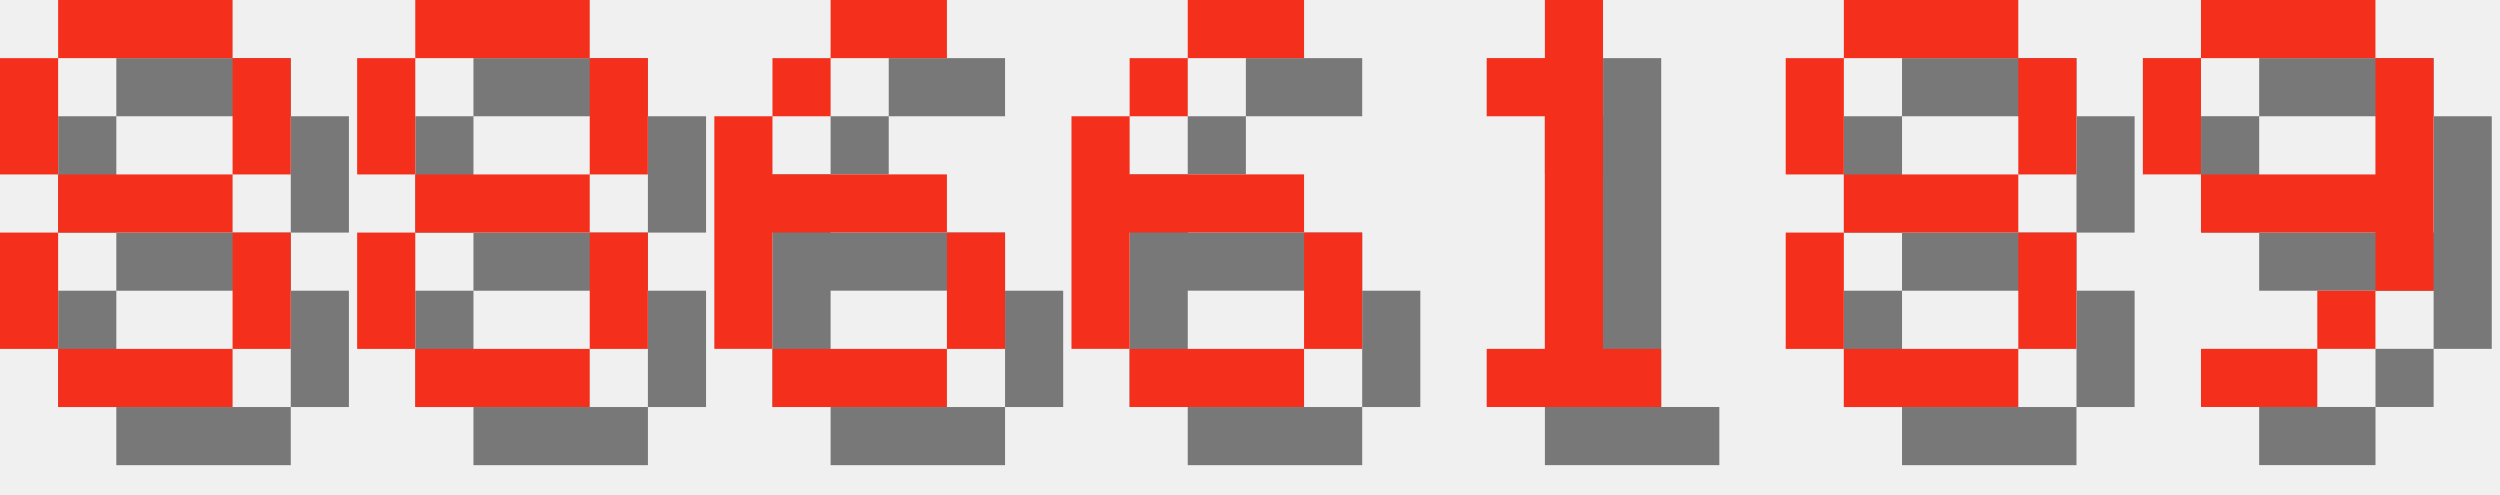
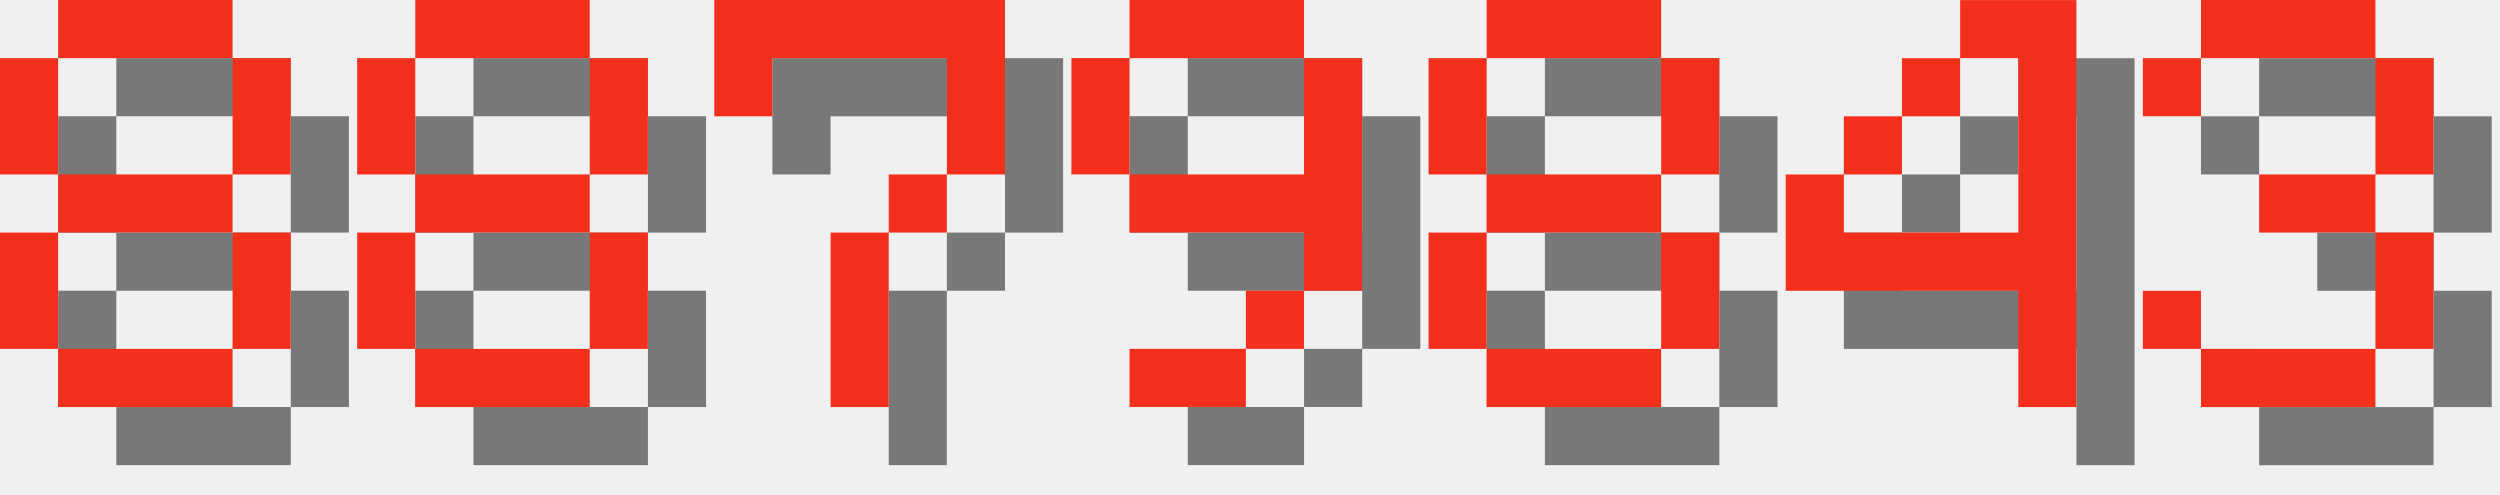
<svg xmlns="http://www.w3.org/2000/svg" version="1.1" width="182.0" height="36">
  <style>
        .text-foreground {
            fill: #F4301C;
        }
        .text-shadow {
            fill: #000000;
            fill-opacity: 0.5;
        }
    </style>
  <g class="digit" id="digit_8" transform="translate(0.0, 0), scale(4)">
    <path id="digit_8_shadow" class="text-shadow" d="m2.117 1.058v1.058h3.175v-1.058h-3.175zm3.175 1.058v2.117h1.058v-2.117h-1.058zm0 2.117h-3.175v1.058h3.175v-1.058zm0 1.058v2.117h1.058v-2.117h-1.058zm0 2.117h-3.175v1.058h3.175v-1.058zm-3.175 0v-2.117h-1.058v2.117h1.058zm0-3.175v-2.117h-1.058v2.117h1.058z" fill-opacity=".5" style="paint-order:stroke fill markers" />
    <path id="digit_8_fg" class="text-foreground" d="m1.058 0v1.058h3.175v-1.058h-3.175zm3.175 1.058v2.117h1.058v-2.117h-1.058zm0 2.117h-3.175v1.058h3.175v-1.058zm0 1.058v2.117h1.058v-2.117h-1.058zm0 2.117h-3.175v1.058h3.175v-1.058zm-3.175 0v-2.117h-1.058v2.117h1.058zm0-3.175v-2.117h-1.058v2.117h1.058z" fill="#fff" style="paint-order:stroke fill markers" />
  </g>
  <g class="digit" id="digit_8" transform="translate(26.0, 0), scale(4)">
    <path id="digit_8_shadow" class="text-shadow" d="m2.117 1.058v1.058h3.175v-1.058h-3.175zm3.175 1.058v2.117h1.058v-2.117h-1.058zm0 2.117h-3.175v1.058h3.175v-1.058zm0 1.058v2.117h1.058v-2.117h-1.058zm0 2.117h-3.175v1.058h3.175v-1.058zm-3.175 0v-2.117h-1.058v2.117h1.058zm0-3.175v-2.117h-1.058v2.117h1.058z" fill-opacity=".5" style="paint-order:stroke fill markers" />
    <path id="digit_8_fg" class="text-foreground" d="m1.058 0v1.058h3.175v-1.058h-3.175zm3.175 1.058v2.117h1.058v-2.117h-1.058zm0 2.117h-3.175v1.058h3.175v-1.058zm0 1.058v2.117h1.058v-2.117h-1.058zm0 2.117h-3.175v1.058h3.175v-1.058zm-3.175 0v-2.117h-1.058v2.117h1.058zm0-3.175v-2.117h-1.058v2.117h1.058z" fill="#fff" style="paint-order:stroke fill markers" />
  </g>
-   <g class="digit" id="digit_6" transform="translate(52.0, 0), scale(4)">
-     <path id="digit_6_shadow" class="text-shadow" d="m3.175 1.058v1.058h2.117v-1.058h-2.117zm0 1.058h-1.058v1.058h1.058v-1.058zm-1.058 1.058h-1.058v4.233h1.058v-2.117h3.175v-1.058h-3.175v-1.058zm3.175 2.117v2.117h1.058v-2.117h-1.058zm0 2.117h-3.175v1.058h3.175v-1.058z" fill-opacity=".5" style="paint-order:stroke fill markers" />
-     <path id="digit_6_fg" class="text-foreground" d="m2.117 0v1.058h2.117v-1.058h-2.117zm0 1.058h-1.058v1.058h1.058v-1.058zm-1.058 1.058h-1.058v4.233h1.058v-2.117h3.175v-1.058h-3.175v-1.058zm3.175 2.117v2.117h1.058v-2.117h-1.058zm0 2.117h-3.175v1.058h3.175v-1.058z" fill="#fff" style="paint-order:stroke fill markers" />
+   <g class="digit" id="digit_7" transform="translate(52.0, 0), scale(4)">
+     <path id="digit_7_shadow" class="text-shadow" d="m1.058 1.058 2e-6 2.117h1.058v-1.058h3.175v1.058l2e-7 1.058h-1.058v1.058h-1.058l4e-7 3.175 1.058 1e-7v-3.175h1.058v-1.058h1.058l5e-7 -1.058v-2.117z" fill-opacity=".5" style="paint-order:stroke fill markers" />
+     <path id="digit_7_fg" class="text-foreground" d="m0 0 2e-6 2.117h1.058v-1.058h3.175v1.058l2e-7 1.058h-1.058v1.058h-1.058l4e-7 3.175 1.058 1e-7v-3.175h1.058v-1.058h1.058l5e-7 -1.058v-2.117z" fill="#fff" style="paint-order:stroke fill markers" />
  </g>
-   <g class="digit" id="digit_6" transform="translate(78.0, 0), scale(4)">
-     <path id="digit_6_shadow" class="text-shadow" d="m3.175 1.058v1.058h2.117v-1.058h-2.117zm0 1.058h-1.058v1.058h1.058v-1.058zm-1.058 1.058h-1.058v4.233h1.058v-2.117h3.175v-1.058h-3.175v-1.058zm3.175 2.117v2.117h1.058v-2.117h-1.058zm0 2.117h-3.175v1.058h3.175v-1.058z" fill-opacity=".5" style="paint-order:stroke fill markers" />
-     <path id="digit_6_fg" class="text-foreground" d="m2.117 0v1.058h2.117v-1.058h-2.117zm0 1.058h-1.058v1.058h1.058v-1.058zm-1.058 1.058h-1.058v4.233h1.058v-2.117h3.175v-1.058h-3.175v-1.058zm3.175 2.117v2.117h1.058v-2.117h-1.058zm0 2.117h-3.175v1.058h3.175v-1.058z" fill="#fff" style="paint-order:stroke fill markers" />
+   <g class="digit" id="digit_9" transform="translate(78.0, 0), scale(4)">
+     <path id="digit_9_shadow" class="text-shadow" d="m2.117 1.058v1.058h3.175v-1.058h-3.175zm3.175 1.058v2.117h-3.175v1.058h3.175v1.058h1.058v-4.233h-1.058zm0 4.233h-1.058v1.058h1.058v-1.058zm-1.058 1.058h-2.117v1.058h2.117v-1.058zm-2.117-3.175v-2.117h-1.058v2.117h1.058z" fill-opacity=".5" style="paint-order:stroke fill markers" />
+     <path id="digit_9_fg" class="text-foreground" d="m1.058 0v1.058h3.175v-1.058h-3.175zm3.175 1.058v2.117h-3.175v1.058h3.175v1.058h1.058v-4.233h-1.058zm0 4.233h-1.058v1.058h1.058v-1.058zm-1.058 1.058h-2.117v1.058h2.117v-1.058zm-2.117-3.175v-2.117h-1.058v2.117h1.058z" fill="#fff" style="paint-order:stroke fill markers" />
  </g>
-   <g class="digit" id="digit_1" transform="translate(104.0, 0), scale(4)">
-     <path id="digit_1_shadow" class="text-shadow" d="m2.117 2.117v1.058h1.058v4.233h-1.058v1.058h3.175v-1.058h-1.058v-6.35h-1.058v1.058h-1.058z" fill-opacity=".5" style="paint-order:stroke fill markers" />
-     <path id="digit_1_fg" class="text-foreground" d="m1.058 1.058v1.058h1.058v4.233h-1.058v1.058h3.175v-1.058h-1.058v-6.35h-1.058v1.058h-1.058z" fill="#fff" style="paint-order:stroke fill markers" />
-   </g>
-   <g class="digit" id="digit_8" transform="translate(130.0, 0), scale(4)">
+   <g class="digit" id="digit_8" transform="translate(104.0, 0), scale(4)">
    <path id="digit_8_shadow" class="text-shadow" d="m2.117 1.058v1.058h3.175v-1.058h-3.175zm3.175 1.058v2.117h1.058v-2.117h-1.058zm0 2.117h-3.175v1.058h3.175v-1.058zm0 1.058v2.117h1.058v-2.117h-1.058zm0 2.117h-3.175v1.058h3.175v-1.058zm-3.175 0v-2.117h-1.058v2.117h1.058zm0-3.175v-2.117h-1.058v2.117h1.058z" fill-opacity=".5" style="paint-order:stroke fill markers" />
    <path id="digit_8_fg" class="text-foreground" d="m1.058 0v1.058h3.175v-1.058h-3.175zm3.175 1.058v2.117h1.058v-2.117h-1.058zm0 2.117h-3.175v1.058h3.175v-1.058zm0 1.058v2.117h1.058v-2.117h-1.058zm0 2.117h-3.175v1.058h3.175v-1.058zm-3.175 0v-2.117h-1.058v2.117h1.058zm0-3.175v-2.117h-1.058v2.117h1.058z" fill="#fff" style="paint-order:stroke fill markers" />
  </g>
-   <g class="digit" id="digit_9" transform="translate(156.0, 0), scale(4)">
-     <path id="digit_9_shadow" class="text-shadow" d="m2.117 1.058v1.058h3.175v-1.058h-3.175zm3.175 1.058v2.117h-3.175v1.058h3.175v1.058h1.058v-4.233h-1.058zm0 4.233h-1.058v1.058h1.058v-1.058zm-1.058 1.058h-2.117v1.058h2.117v-1.058zm-2.117-3.175v-2.117h-1.058v2.117h1.058z" fill-opacity=".5" style="paint-order:stroke fill markers" />
-     <path id="digit_9_fg" class="text-foreground" d="m1.058 0v1.058h3.175v-1.058h-3.175zm3.175 1.058v2.117h-3.175v1.058h3.175v1.058h1.058v-4.233h-1.058zm0 4.233h-1.058v1.058h1.058v-1.058zm-1.058 1.058h-2.117v1.058h2.117v-1.058zm-2.117-3.175v-2.117h-1.058v2.117h1.058z" fill="#fff" style="paint-order:stroke fill markers" />
+   <g class="digit" id="digit_4" transform="translate(130.0, 0), scale(4)">
+     <path id="digit_4_shadow" class="text-shadow" d="m4.233 1.058v1.058h1.058v3.175h-3.175v-1.058h-1.058v2.117h4.233v2.117h1.058v-7.408h-2.117zm-2.117 3.175h1.058v-1.058h-1.058v1.058zm1.058-1.058h1.058v-1.058h-1.058v1.058z" fill-opacity=".5" style="paint-order:stroke fill markers" />
+     <path id="digit_4_fg" class="text-foreground" d="m3.175 0v1.058h1.058v3.175h-3.175v-1.058h-1.058v2.117h4.233v2.117h1.058v-7.408h-2.117zm-2.117 3.175h1.058v-1.058h-1.058v1.058zm1.058-1.058h1.058v-1.058h-1.058v1.058z" fill="#fff" style="paint-order:stroke fill markers" />
+   </g>
+   <g class="digit" id="digit_3" transform="translate(156.0, 0), scale(4)">
+     <path id="digit_3_shadow" class="text-shadow" d="m1.058 2.117v1.058h1.058v-1.058h3.175v2.117h-2.117v1.058h2.117v2.117h-3.175v-1.058h-1.058v1.058h1.058v1.058h3.175v-1.058h1.058v-2.117h-1.058v-1.058h1.058v-2.117h-1.058v-1.058h-3.175v1.058h-1.058z" fill-opacity=".5" style="paint-order:stroke fill markers" />
+     <path id="digit_3_fg" class="text-foreground" d="m0 1.058v1.058h1.058v-1.058h3.175v2.117h-2.117v1.058h2.117v2.117h-3.175v-1.058h-1.058v1.058h1.058v1.058h3.175v-1.058h1.058v-2.117h-1.058v-1.058h1.058v-2.117h-1.058v-1.058h-3.175v1.058h-1.058z" fill="#fff" style="paint-order:stroke fill markers" />
  </g>
</svg>
